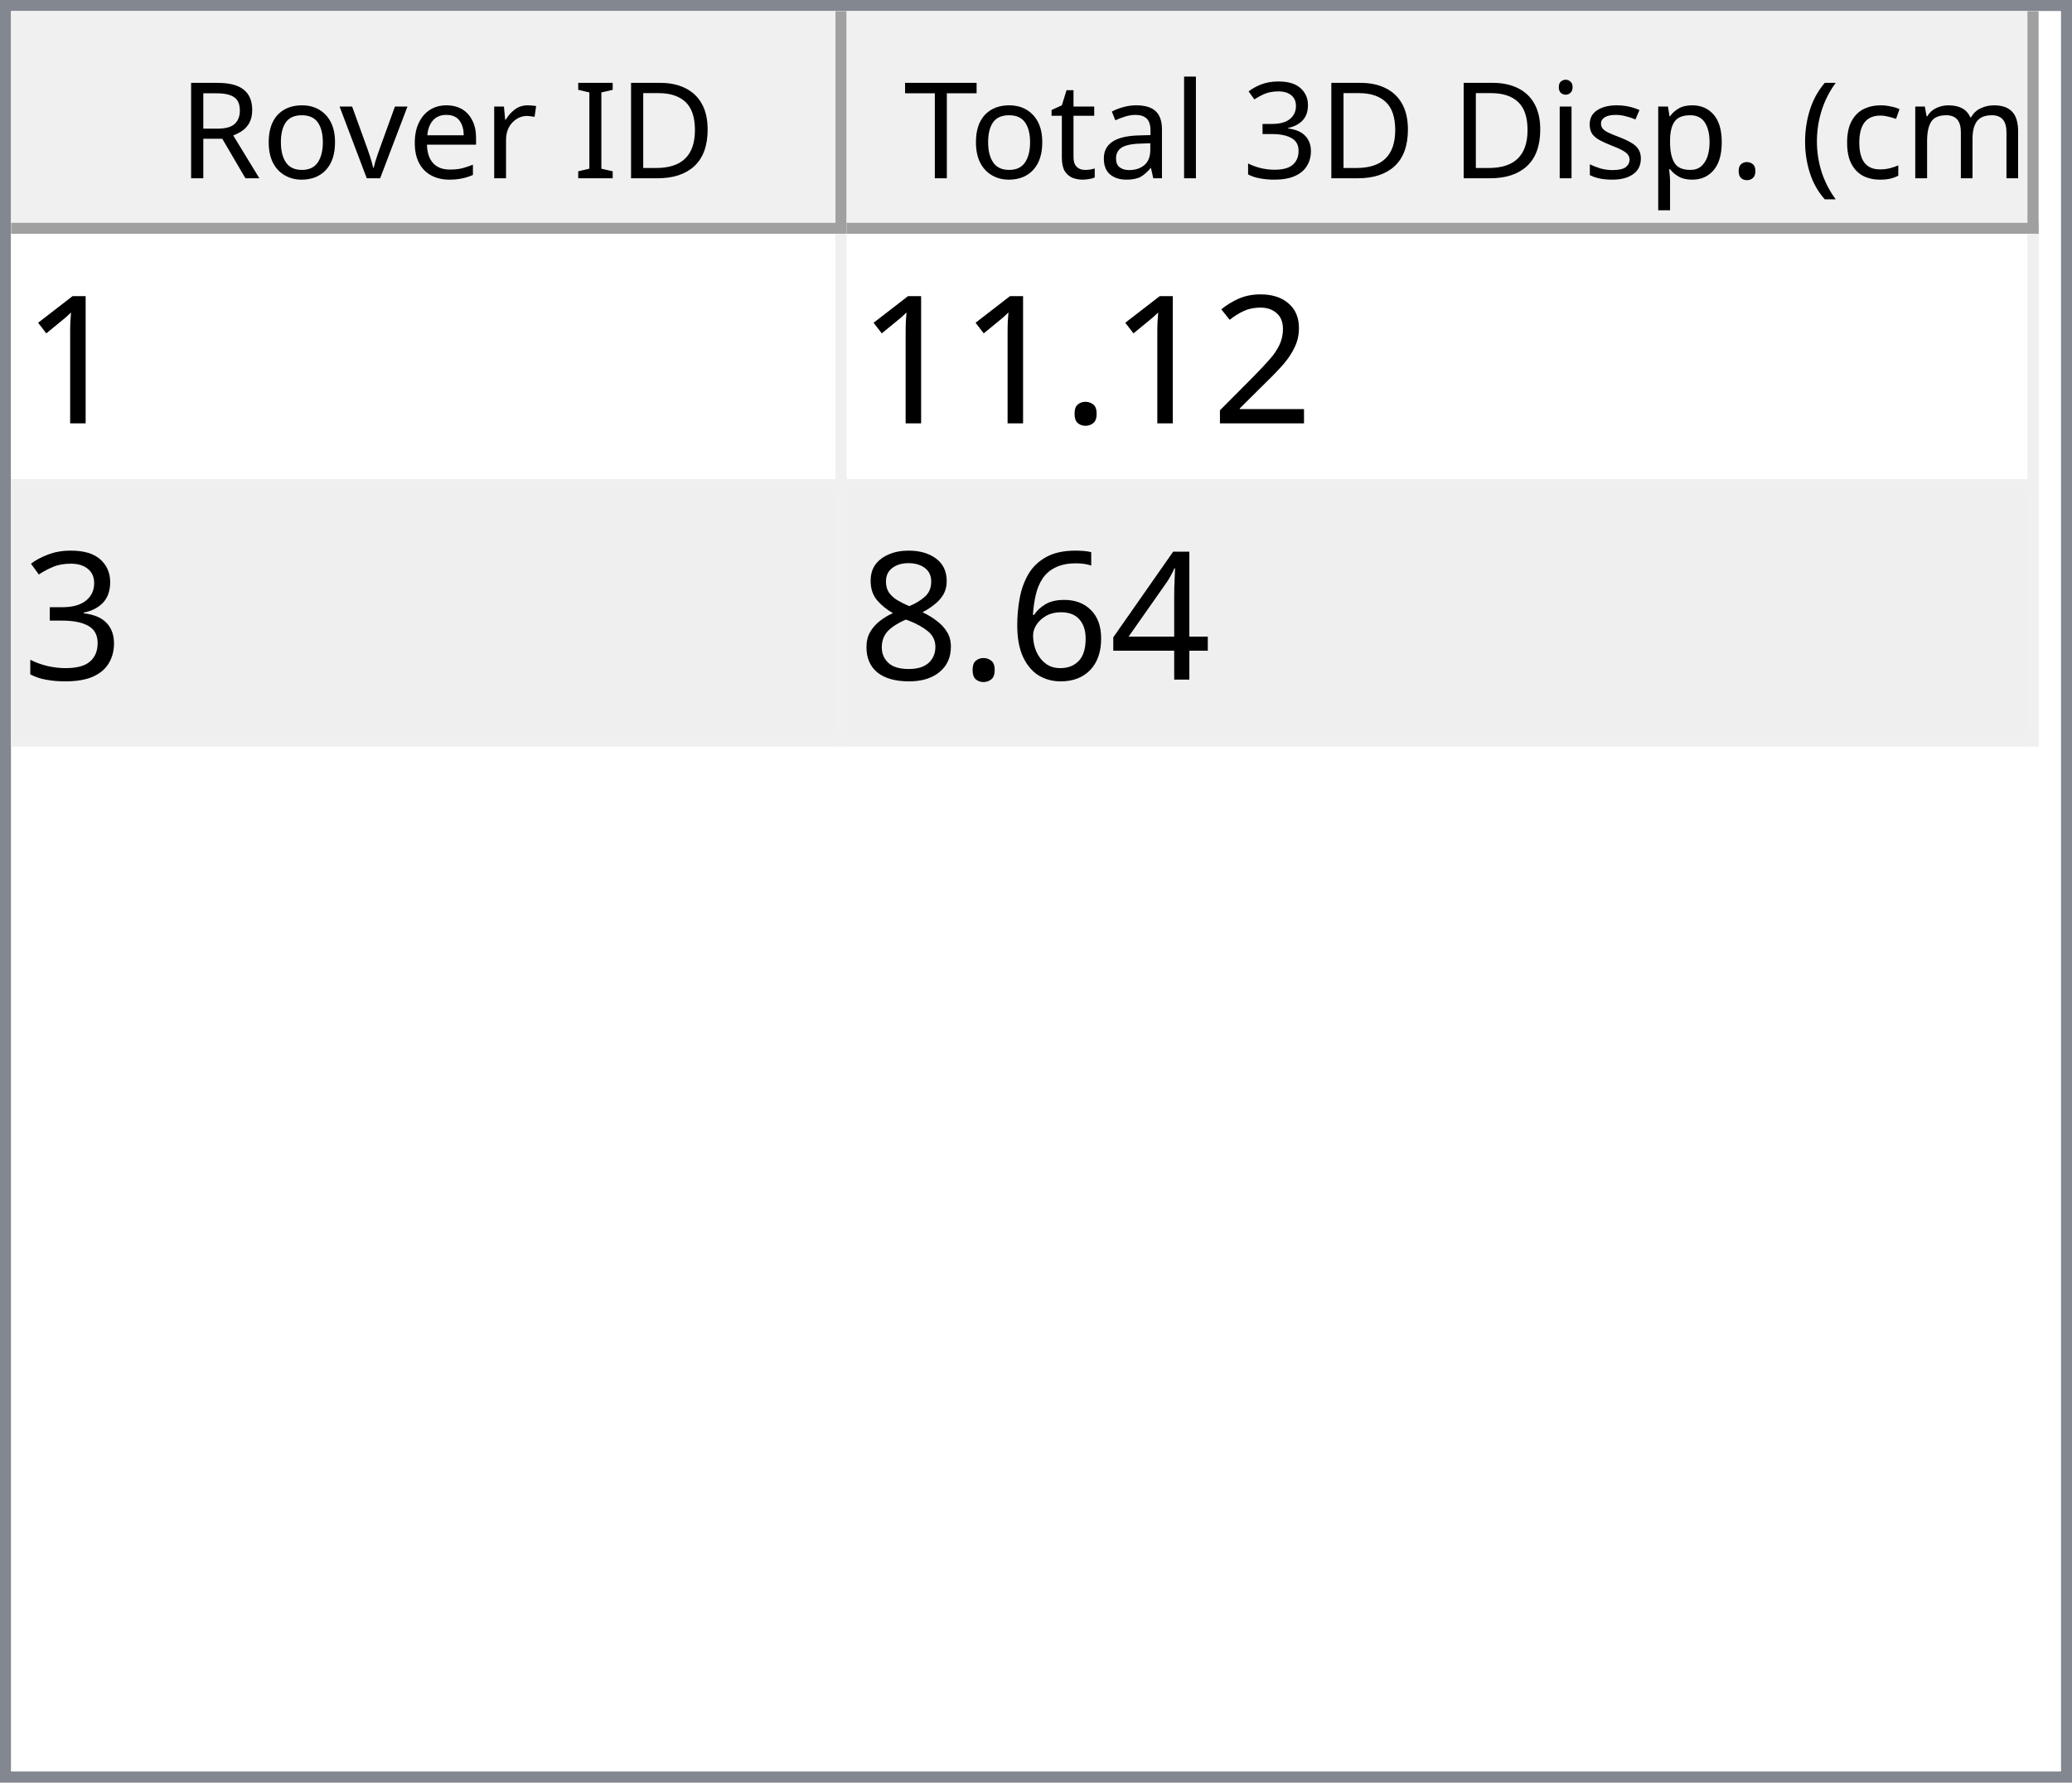
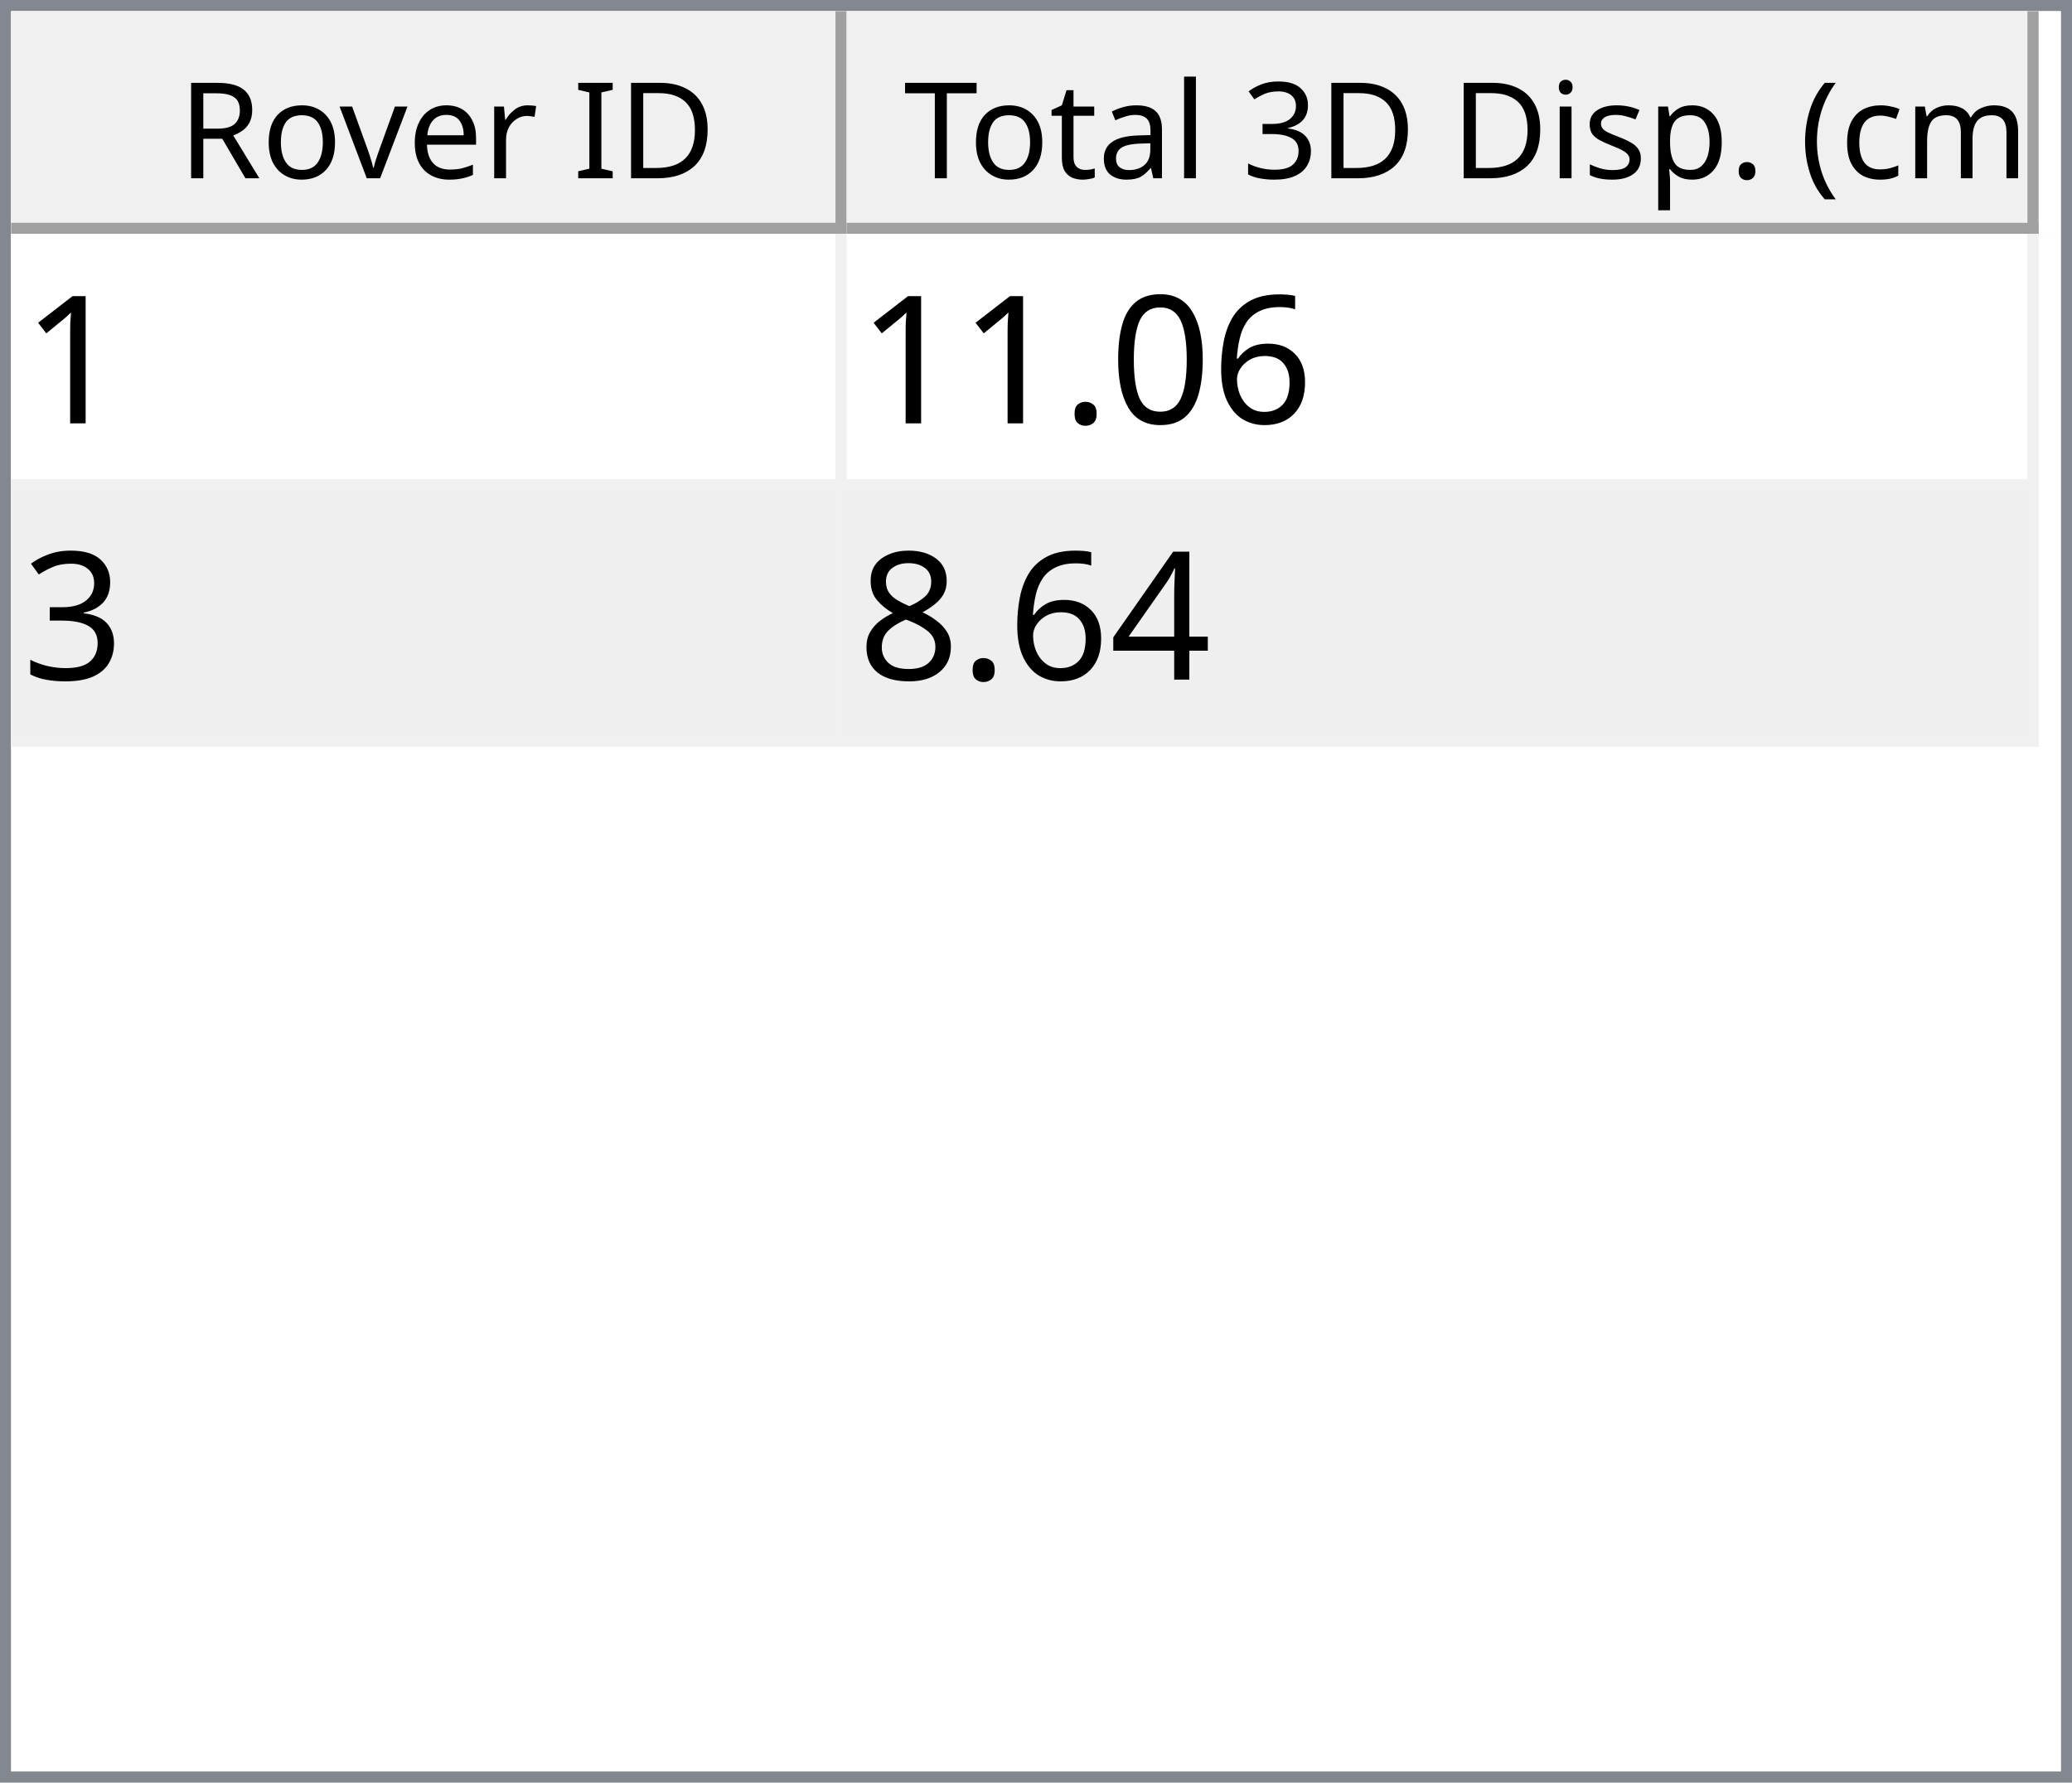
<svg xmlns="http://www.w3.org/2000/svg" style="fill-opacity:1; color-rendering:auto; color-interpolation:auto; text-rendering:auto; stroke:black; stroke-linecap:square; stroke-miterlimit:10; shape-rendering:auto; stroke-opacity:1; fill:black; stroke-dasharray:none; font-weight:normal; stroke-width:1; font-family:'Dialog'; font-style:normal; stroke-linejoin:miter; font-size:12px; stroke-dashoffset:0; image-rendering:auto;" width="186" height="160">
  <defs id="genericDefs" />
  <g>
    <defs id="defs1">
      <clipPath clipPathUnits="userSpaceOnUse" id="clipPath1">
        <path d="M0 0 L186 0 L186 160 L0 160 L0 0 Z" />
      </clipPath>
      <clipPath clipPathUnits="userSpaceOnUse" id="clipPath2">
        <path d="M0 0 L0 160 L186 160 L186 0 Z" />
      </clipPath>
      <clipPath clipPathUnits="userSpaceOnUse" id="clipPath3">
        <path d="M0 0 L0 20 L184 20 L184 0 Z" />
      </clipPath>
      <clipPath clipPathUnits="userSpaceOnUse" id="clipPath4">
        <path d="M0 0 L0 20 L75 20 L75 0 Z" />
      </clipPath>
      <clipPath clipPathUnits="userSpaceOnUse" id="clipPath5">
        <path d="M1 1 L1 19 L74 19 L74 1 Z" />
      </clipPath>
      <clipPath clipPathUnits="userSpaceOnUse" id="clipPath6">
        <path d="M0 0 L0 18 L73 18 L73 0 Z" />
      </clipPath>
      <clipPath clipPathUnits="userSpaceOnUse" id="clipPath7">
        <path d="M-0.5 -0.5 L-0.5 19.5 L74.5 19.5 L74.5 -0.5 Z" />
      </clipPath>
      <clipPath clipPathUnits="userSpaceOnUse" id="clipPath8">
        <path d="M0 0 L0 20 L107 20 L107 0 Z" />
      </clipPath>
      <clipPath clipPathUnits="userSpaceOnUse" id="clipPath9">
        <path d="M1 1 L1 19 L106 19 L106 1 Z" />
      </clipPath>
      <clipPath clipPathUnits="userSpaceOnUse" id="clipPath10">
        <path d="M0 0 L0 18 L105 18 L105 0 Z" />
      </clipPath>
      <clipPath clipPathUnits="userSpaceOnUse" id="clipPath11">
        <path d="M-0.5 -0.5 L-0.5 19.5 L106.5 19.5 L106.5 -0.5 Z" />
      </clipPath>
      <clipPath clipPathUnits="userSpaceOnUse" id="clipPath12">
        <path d="M0 0 L0 138 L184 138 L184 0 Z" />
      </clipPath>
      <clipPath clipPathUnits="userSpaceOnUse" id="clipPath13">
        <path d="M0 0 L0 46 L182 46 L182 0 Z" />
      </clipPath>
      <clipPath clipPathUnits="userSpaceOnUse" id="clipPath14">
        <path d="M-0.5 -0.5 L-0.5 45.5 L181.5 45.5 L181.5 -0.5 Z" />
      </clipPath>
      <clipPath clipPathUnits="userSpaceOnUse" id="clipPath15">
        <path d="M0 0 L0 22 L74 22 L74 0 Z" />
      </clipPath>
      <clipPath clipPathUnits="userSpaceOnUse" id="clipPath16">
        <path d="M0 0 L0 22 L106 22 L106 0 Z" />
      </clipPath>
      <font horiz-adv-x="64.551" id="font1">
        <font-face ascent="107.91" descent="25.098" units-per-em="100" style="font-style:normal; font-family:Segoe UI; font-weight:normal;" />
        <missing-glyph horiz-adv-x="64.551" d="M8.109 0 L8.109 68.266 L56.453 68.266 L56.453 0 L8.109 0 ZM15.328 7.234 L49.219 7.234 L49.219 61.031 L15.328 61.031 L15.328 7.234 Z" />
        <glyph unicode="D" horiz-adv-x="70.117" d="M9.188 0 L9.188 70.016 L28.516 70.016 Q65.531 70.016 65.531 35.891 Q65.531 19.672 55.25 9.836 Q44.969 0 27.734 0 L9.188 0 ZM17.391 62.594 L17.391 7.422 L27.828 7.422 Q41.609 7.422 49.273 14.797 Q56.938 22.172 56.938 35.688 Q56.938 62.594 28.328 62.594 L17.391 62.594 Z" />
        <glyph unicode="I" horiz-adv-x="26.611" d="M17.391 0 L9.188 0 L9.188 70.016 L17.391 70.016 L17.391 0 Z" />
        <glyph unicode=" " horiz-adv-x="27.393" d="" />
        <glyph unicode="r" horiz-adv-x="34.766" d="M34.188 41.891 Q32.078 43.5 28.125 43.5 Q23 43.5 19.555 38.672 Q16.109 33.844 16.109 25.484 L16.109 0 L8.109 0 L8.109 50 L16.109 50 L16.109 39.703 L16.312 39.703 Q18.016 44.969 21.531 47.922 Q25.047 50.875 29.391 50.875 Q32.516 50.875 34.188 50.203 L34.188 41.891 Z" />
        <glyph unicode="e" horiz-adv-x="52.295" d="M48.297 23 L12.984 23 Q13.188 14.656 17.484 10.109 Q21.781 5.562 29.297 5.562 Q37.75 5.562 44.828 11.141 L44.828 3.609 Q38.234 -1.172 27.391 -1.172 Q16.797 -1.172 10.742 5.641 Q4.688 12.453 4.688 24.812 Q4.688 36.469 11.305 43.82 Q17.922 51.172 27.734 51.172 Q37.547 51.172 42.922 44.828 Q48.297 38.484 48.297 27.203 L48.297 23 ZM40.094 29.781 Q40.047 36.719 36.75 40.578 Q33.453 44.438 27.594 44.438 Q21.922 44.438 17.969 40.383 Q14.016 36.328 13.094 29.781 L40.094 29.781 Z" />
        <glyph unicode="v" horiz-adv-x="47.9" d="M47.406 50 L27.484 0 L19.625 0 L0.688 50 L9.469 50 L22.172 13.672 Q23.578 9.672 23.922 6.688 L24.125 6.688 Q24.609 10.453 25.688 13.484 L38.969 50 L47.406 50 Z" />
        <glyph unicode="o" horiz-adv-x="58.594" d="M29 -1.172 Q17.922 -1.172 11.305 5.836 Q4.688 12.844 4.688 24.422 Q4.688 37.016 11.57 44.094 Q18.453 51.172 30.172 51.172 Q41.359 51.172 47.633 44.289 Q53.906 37.406 53.906 25.203 Q53.906 13.234 47.141 6.031 Q40.375 -1.172 29 -1.172 ZM29.594 44.438 Q21.875 44.438 17.383 39.188 Q12.891 33.938 12.891 24.703 Q12.891 15.828 17.43 10.695 Q21.969 5.562 29.594 5.562 Q37.359 5.562 41.531 10.594 Q45.703 15.625 45.703 24.906 Q45.703 34.281 41.531 39.359 Q37.359 44.438 29.594 44.438 Z" />
        <glyph unicode="R" horiz-adv-x="59.814" d="M59.375 0 L49.609 0 L37.891 19.625 Q36.281 22.359 34.766 24.289 Q33.25 26.219 31.664 27.438 Q30.078 28.656 28.25 29.219 Q26.422 29.781 24.125 29.781 L17.391 29.781 L17.391 0 L9.188 0 L9.188 70.016 L30.078 70.016 Q34.672 70.016 38.555 68.867 Q42.438 67.719 45.289 65.375 Q48.141 63.031 49.758 59.547 Q51.375 56.062 51.375 51.375 Q51.375 47.703 50.273 44.656 Q49.172 41.609 47.148 39.211 Q45.125 36.812 42.266 35.133 Q39.406 33.453 35.844 32.516 L35.844 32.328 Q37.594 31.547 38.891 30.547 Q40.188 29.547 41.359 28.18 Q42.531 26.812 43.68 25.078 Q44.828 23.344 46.234 21.047 L59.375 0 ZM17.391 62.594 L17.391 37.203 L28.516 37.203 Q31.594 37.203 34.203 38.133 Q36.812 39.062 38.719 40.797 Q40.625 42.531 41.703 45.047 Q42.781 47.562 42.781 50.688 Q42.781 56.297 39.141 59.445 Q35.5 62.594 28.609 62.594 L17.391 62.594 Z" />
        <glyph unicode=")" horiz-adv-x="30.176" d="M8.297 -15.922 L1.172 -15.922 Q16.406 2.344 16.406 26.812 Q16.406 51.469 1.078 70.016 L8.297 70.016 Q23.531 52.156 23.531 26.703 Q23.531 1.375 8.297 -15.922 Z" />
        <glyph unicode="m" horiz-adv-x="86.133" d="M79.109 0 L71.094 0 L71.094 28.719 Q71.094 37.016 68.531 40.727 Q65.969 44.438 59.906 44.438 Q54.781 44.438 51.195 39.75 Q47.609 35.062 47.609 28.516 L47.609 0 L39.594 0 L39.594 29.688 Q39.594 44.438 28.219 44.438 Q22.953 44.438 19.531 40.016 Q16.109 35.594 16.109 28.516 L16.109 0 L8.109 0 L8.109 50 L16.109 50 L16.109 42.094 L16.312 42.094 Q21.625 51.172 31.844 51.172 Q36.969 51.172 40.773 48.312 Q44.578 45.453 46 40.828 Q51.562 51.172 62.594 51.172 Q79.109 51.172 79.109 30.812 L79.109 0 Z" />
        <glyph unicode="c" horiz-adv-x="46.191" d="M42.188 2.297 Q36.422 -1.172 28.516 -1.172 Q17.828 -1.172 11.258 5.789 Q4.688 12.75 4.688 23.828 Q4.688 36.188 11.766 43.68 Q18.844 51.172 30.672 51.172 Q37.25 51.172 42.281 48.734 L42.281 40.531 Q36.719 44.438 30.375 44.438 Q22.703 44.438 17.797 38.945 Q12.891 33.453 12.891 24.516 Q12.891 15.719 17.508 10.641 Q22.125 5.562 29.891 5.562 Q36.422 5.562 42.188 9.906 L42.188 2.297 Z" />
        <glyph unicode="(" horiz-adv-x="30.176" d="M29.109 -15.922 L21.969 -15.922 Q6.844 1.375 6.844 26.703 Q6.844 52.156 21.969 70.016 L29.203 70.016 Q13.875 51.469 13.875 26.812 Q13.875 2.344 29.109 -15.922 Z" />
        <glyph unicode="." horiz-adv-x="21.68" d="M10.891 -1.078 Q8.641 -1.078 7.055 0.539 Q5.469 2.156 5.469 4.391 Q5.469 6.641 7.055 8.273 Q8.641 9.906 10.891 9.906 Q13.188 9.906 14.797 8.273 Q16.406 6.641 16.406 4.391 Q16.406 2.156 14.797 0.539 Q13.188 -1.078 10.891 -1.078 Z" />
        <glyph unicode="p" horiz-adv-x="58.789" d="M16.312 7.234 L16.109 7.234 L16.109 -23 L8.109 -23 L8.109 50 L16.109 50 L16.109 41.219 L16.312 41.219 Q22.219 51.172 33.594 51.172 Q43.266 51.172 48.688 44.461 Q54.109 37.75 54.109 26.469 Q54.109 13.922 48 6.375 Q41.891 -1.172 31.297 -1.172 Q21.578 -1.172 16.312 7.234 ZM16.109 27.391 L16.109 20.406 Q16.109 14.203 20.141 9.883 Q24.172 5.562 30.375 5.562 Q37.641 5.562 41.773 11.133 Q45.906 16.703 45.906 26.609 Q45.906 34.969 42.047 39.703 Q38.188 44.438 31.594 44.438 Q24.609 44.438 20.359 39.578 Q16.109 34.719 16.109 27.391 Z" />
        <glyph unicode="s" horiz-adv-x="42.432" d="M5.078 1.812 L5.078 10.406 Q11.625 5.562 19.484 5.562 Q30.031 5.562 30.031 12.594 Q30.031 14.594 29.125 15.992 Q28.219 17.391 26.68 18.461 Q25.141 19.531 23.07 20.383 Q21 21.234 18.609 22.172 Q15.281 23.484 12.766 24.828 Q10.25 26.172 8.57 27.859 Q6.891 29.547 6.031 31.695 Q5.172 33.844 5.172 36.719 Q5.172 40.234 6.789 42.945 Q8.406 45.656 11.086 47.484 Q13.766 49.312 17.211 50.242 Q20.656 51.172 24.312 51.172 Q30.812 51.172 35.938 48.922 L35.938 40.828 Q30.422 44.438 23.25 44.438 Q21 44.438 19.195 43.922 Q17.391 43.406 16.094 42.477 Q14.797 41.547 14.086 40.258 Q13.375 38.969 13.375 37.406 Q13.375 35.453 14.086 34.133 Q14.797 32.812 16.164 31.789 Q17.531 30.766 19.484 29.938 Q21.438 29.109 23.922 28.125 Q27.25 26.859 29.883 25.516 Q32.516 24.172 34.375 22.484 Q36.234 20.797 37.234 18.602 Q38.234 16.406 38.234 13.375 Q38.234 9.672 36.602 6.938 Q34.969 4.203 32.234 2.398 Q29.5 0.594 25.93 -0.289 Q22.359 -1.172 18.453 -1.172 Q10.75 -1.172 5.078 1.812 Z" />
        <glyph unicode="i" horiz-adv-x="24.219" d="M12.203 62.703 Q10.062 62.703 8.547 64.164 Q7.031 65.625 7.031 67.875 Q7.031 70.125 8.547 71.609 Q10.062 73.094 12.203 73.094 Q14.406 73.094 15.945 71.609 Q17.484 70.125 17.484 67.875 Q17.484 65.719 15.945 64.211 Q14.406 62.703 12.203 62.703 ZM16.109 0 L8.109 0 L8.109 50 L16.109 50 L16.109 0 Z" />
        <glyph unicode="3" horiz-adv-x="53.906" d="M46.531 19.828 Q46.531 15.094 44.75 11.211 Q42.969 7.328 39.719 4.57 Q36.469 1.812 31.93 0.297 Q27.391 -1.219 21.922 -1.219 Q11.922 -1.219 6 2.594 L6 11.188 Q13.094 5.609 22.219 5.609 Q25.875 5.609 28.828 6.539 Q31.781 7.469 33.906 9.227 Q36.031 10.984 37.18 13.477 Q38.328 15.969 38.328 19.094 Q38.328 32.812 18.797 32.812 L12.984 32.812 L12.984 39.594 L18.5 39.594 Q35.797 39.594 35.797 52.484 Q35.797 64.406 22.609 64.406 Q15.188 64.406 8.688 59.422 L8.688 67.188 Q15.375 71.188 24.609 71.188 Q29 71.188 32.57 69.969 Q36.141 68.75 38.68 66.555 Q41.219 64.359 42.609 61.281 Q44 58.203 44 54.5 Q44 40.672 30.031 36.719 L30.031 36.531 Q33.594 36.141 36.625 34.797 Q39.656 33.453 41.852 31.305 Q44.047 29.156 45.289 26.25 Q46.531 23.344 46.531 19.828 Z" />
        <glyph unicode="l" horiz-adv-x="24.219" d="M16.109 0 L8.109 0 L8.109 74.031 L16.109 74.031 L16.109 0 Z" />
        <glyph unicode="a" horiz-adv-x="50.879" d="M43.891 0 L35.891 0 L35.891 7.812 L35.688 7.812 Q30.469 -1.172 20.312 -1.172 Q12.844 -1.172 8.617 2.781 Q4.391 6.734 4.391 13.281 Q4.391 27.297 20.906 29.594 L35.891 31.688 Q35.891 44.438 25.594 44.438 Q16.547 44.438 9.281 38.281 L9.281 46.484 Q16.656 51.172 26.266 51.172 Q43.891 51.172 43.891 32.516 L43.891 0 ZM35.891 25.297 L23.828 23.641 Q18.266 22.859 15.43 20.875 Q12.594 18.891 12.594 13.875 Q12.594 10.203 15.211 7.883 Q17.828 5.562 22.172 5.562 Q28.125 5.562 32.008 9.742 Q35.891 13.922 35.891 20.312 L35.891 25.297 Z" />
        <glyph unicode="t" horiz-adv-x="33.887" d="M31.297 0.484 Q28.469 -1.078 23.828 -1.078 Q10.688 -1.078 10.688 13.578 L10.688 43.172 L2.094 43.172 L2.094 50 L10.688 50 L10.688 62.203 L18.703 64.797 L18.703 50 L31.297 50 L31.297 43.172 L18.703 43.172 L18.703 14.984 Q18.703 9.969 20.414 7.82 Q22.125 5.672 26.078 5.672 Q29.109 5.672 31.297 7.328 L31.297 0.484 Z" />
        <glyph unicode="T" horiz-adv-x="52.393" d="M50.594 62.594 L30.375 62.594 L30.375 0 L22.172 0 L22.172 62.594 L2 62.594 L2 70.016 L50.594 70.016 L50.594 62.594 Z" />
      </font>
      <font horiz-adv-x="75.0" id="font2">
        <font-face ascent="100.537" descent="21.973" units-per-em="100" style="font-style:normal; font-family:sans-serif; font-weight:normal;" />
        <missing-glyph horiz-adv-x="75.0" d="M12.5 0 L12.5 62.5 L62.5 62.5 L62.5 0 L12.5 0 ZM14.062 1.562 L60.938 1.562 L60.938 60.938 L14.062 60.938 L14.062 1.562 Z" />
        <glyph unicode="1" horiz-adv-x="55.615" d="M37.25 0 L28.469 0 L28.469 56 Q25.297 52.984 20.141 49.953 Q14.984 46.922 10.891 45.406 L10.891 53.906 Q18.266 57.375 23.781 62.305 Q29.297 67.234 31.594 71.875 L37.25 71.875 L37.25 0 Z" />
-         <glyph unicode="2" horiz-adv-x="55.615" d="M50.344 8.453 L50.344 0 L3.031 0 Q2.938 3.172 4.047 6.109 Q5.859 10.938 9.836 15.625 Q13.812 20.312 21.344 26.469 Q33.016 36.031 37.117 41.625 Q41.219 47.219 41.219 52.203 Q41.219 57.422 37.477 61.008 Q33.734 64.594 27.734 64.594 Q21.391 64.594 17.578 60.789 Q13.766 56.984 13.719 50.25 L4.688 51.172 Q5.609 61.281 11.664 66.578 Q17.719 71.875 27.938 71.875 Q38.234 71.875 44.242 66.164 Q50.25 60.453 50.25 52 Q50.25 47.703 48.492 43.555 Q46.734 39.406 42.656 34.812 Q38.578 30.219 29.109 22.219 Q21.188 15.578 18.945 13.211 Q16.703 10.844 15.234 8.453 L50.344 8.453 Z" />
+         <glyph unicode="6" horiz-adv-x="55.615" d="M49.75 54.047 L41.016 53.375 Q39.844 58.547 37.703 60.891 Q34.125 64.656 28.906 64.656 Q24.703 64.656 21.531 62.312 Q17.391 59.281 14.992 53.469 Q12.594 47.656 12.5 36.922 Q15.672 41.75 20.266 44.094 Q24.859 46.438 29.891 46.438 Q38.672 46.438 44.852 39.969 Q51.031 33.5 51.031 23.25 Q51.031 16.5 48.125 10.719 Q45.219 4.938 40.141 1.859 Q35.062 -1.219 28.609 -1.219 Q17.625 -1.219 10.695 6.859 Q3.766 14.938 3.766 33.5 Q3.766 54.25 11.422 63.672 Q18.109 71.875 29.438 71.875 Q37.891 71.875 43.289 67.141 Q48.688 62.406 49.75 54.047 ZM13.875 23.188 Q13.875 18.656 15.797 14.508 Q17.719 10.359 21.188 8.18 Q24.656 6 28.469 6 Q34.031 6 38.039 10.492 Q42.047 14.984 42.047 22.703 Q42.047 30.125 38.086 34.398 Q34.125 38.672 28.125 38.672 Q22.172 38.672 18.023 34.398 Q13.875 30.125 13.875 23.188 Z" />
+         <glyph unicode="0" horiz-adv-x="55.615" d="M4.156 35.297 Q4.156 48 6.766 55.742 Q9.375 63.484 14.523 67.68 Q19.672 71.875 27.484 71.875 Q33.25 71.875 37.594 69.555 Q41.938 67.234 44.773 62.867 Q47.609 58.5 49.219 52.227 Q50.828 45.953 50.828 35.297 Q50.828 22.703 48.242 14.969 Q45.656 7.234 40.508 3.008 Q35.359 -1.219 27.484 -1.219 Q17.141 -1.219 11.234 6.203 Q4.156 15.141 4.156 35.297 ZM13.188 35.297 Q13.188 17.672 17.312 11.836 Q21.438 6 27.484 6 Q33.547 6 37.672 11.859 Q41.797 17.719 41.797 35.297 Q41.797 52.984 37.672 58.789 Q33.547 64.594 27.391 64.594 Q21.344 64.594 17.719 59.469 Q13.188 52.938 13.188 35.297 Z" />
        <glyph unicode="." horiz-adv-x="27.783" d="M9.078 0 L9.078 10.016 L19.094 10.016 L19.094 0 L9.078 0 Z" />
        <glyph unicode="3" horiz-adv-x="55.615" d="M4.203 18.891 L12.984 20.062 Q14.5 12.594 18.141 9.297 Q21.781 6 27 6 Q33.203 6 37.477 10.297 Q41.75 14.594 41.75 20.953 Q41.75 27 37.797 30.93 Q33.844 34.859 27.734 34.859 Q25.25 34.859 21.531 33.891 L22.516 41.609 Q23.391 41.5 23.922 41.5 Q29.547 41.5 34.039 44.43 Q38.531 47.359 38.531 53.469 Q38.531 58.297 35.258 61.477 Q31.984 64.656 26.812 64.656 Q21.688 64.656 18.266 61.43 Q14.844 58.203 13.875 51.766 L5.078 53.328 Q6.688 62.156 12.398 67.016 Q18.109 71.875 26.609 71.875 Q32.469 71.875 37.398 69.359 Q42.328 66.844 44.945 62.5 Q47.562 58.156 47.562 53.266 Q47.562 48.641 45.07 44.828 Q42.578 41.016 37.703 38.766 Q44.047 37.312 47.562 32.695 Q51.078 28.078 51.078 21.141 Q51.078 11.766 44.242 5.25 Q37.406 -1.266 26.953 -1.266 Q17.531 -1.266 11.305 4.352 Q5.078 9.969 4.203 18.891 Z" />
        <glyph unicode="4" horiz-adv-x="55.615" d="M32.328 0 L32.328 17.141 L1.266 17.141 L1.266 25.203 L33.938 71.578 L41.109 71.578 L41.109 25.203 L50.781 25.203 L50.781 17.141 L41.109 17.141 L41.109 0 L32.328 0 ZM32.328 25.203 L32.328 57.469 L9.906 25.203 L32.328 25.203 Z" />
-         <glyph unicode="6" horiz-adv-x="55.615" d="M49.75 54.047 L41.016 53.375 Q39.844 58.547 37.703 60.891 Q34.125 64.656 28.906 64.656 Q24.703 64.656 21.531 62.312 Q17.391 59.281 14.992 53.469 Q12.594 47.656 12.5 36.922 Q15.672 41.75 20.266 44.094 Q24.859 46.438 29.891 46.438 Q38.672 46.438 44.852 39.969 Q51.031 33.5 51.031 23.25 Q51.031 16.5 48.125 10.719 Q45.219 4.938 40.141 1.859 Q35.062 -1.219 28.609 -1.219 Q17.625 -1.219 10.695 6.859 Q3.766 14.938 3.766 33.5 Q3.766 54.25 11.422 63.672 Q18.109 71.875 29.438 71.875 Q37.891 71.875 43.289 67.141 Q48.688 62.406 49.75 54.047 ZM13.875 23.188 Q13.875 18.656 15.797 14.508 Q17.719 10.359 21.188 8.18 Q24.656 6 28.469 6 Q34.031 6 38.039 10.492 Q42.047 14.984 42.047 22.703 Q42.047 30.125 38.086 34.398 Q34.125 38.672 28.125 38.672 Q22.172 38.672 18.023 34.398 Q13.875 30.125 13.875 23.188 Z" />
        <glyph unicode="8" horiz-adv-x="55.615" d="M17.672 38.812 Q12.203 40.828 9.57 44.539 Q6.938 48.25 6.938 53.422 Q6.938 61.234 12.555 66.555 Q18.172 71.875 27.484 71.875 Q36.859 71.875 42.578 66.43 Q48.297 60.984 48.297 53.172 Q48.297 48.188 45.68 44.508 Q43.062 40.828 37.75 38.812 Q44.344 36.672 47.781 31.883 Q51.219 27.094 51.219 20.453 Q51.219 11.281 44.727 5.031 Q38.234 -1.219 27.641 -1.219 Q17.047 -1.219 10.547 5.055 Q4.047 11.328 4.047 20.703 Q4.047 27.688 7.594 32.398 Q11.141 37.109 17.672 38.812 ZM15.922 53.719 Q15.922 48.641 19.195 45.414 Q22.469 42.188 27.688 42.188 Q32.766 42.188 36.016 45.383 Q39.266 48.578 39.266 53.219 Q39.266 58.062 35.914 61.359 Q32.562 64.656 27.594 64.656 Q22.562 64.656 19.242 61.43 Q15.922 58.203 15.922 53.719 ZM13.094 20.656 Q13.094 16.891 14.875 13.375 Q16.656 9.859 20.172 7.93 Q23.688 6 27.734 6 Q34.031 6 38.133 10.055 Q42.234 14.109 42.234 20.359 Q42.234 26.703 38.016 30.859 Q33.797 35.016 27.438 35.016 Q21.234 35.016 17.164 30.914 Q13.094 26.812 13.094 20.656 Z" />
      </font>
    </defs>
    <g style="fill:white; stroke:white;">
      <rect x="0" y="0" width="186" style="clip-path:url(#clipPath1); stroke:none;" height="160" />
    </g>
    <g style="fill:white; text-rendering:optimizeSpeed; color-rendering:optimizeSpeed; image-rendering:optimizeSpeed; shape-rendering:crispEdges; stroke:white; color-interpolation:sRGB;">
      <rect x="0" width="186" height="160" y="0" style="stroke:none;" />
      <path style="stroke:none;" d="M0 160 L186 160 L186 0 L0 0 Z" />
    </g>
    <g style="fill:rgb(240,240,240); font-family:'Segoe UI'; stroke:rgb(240,240,240);">
      <rect x="0" y="0" width="186" style="clip-path:url(#clipPath2); stroke:none;" height="160" />
    </g>
    <g style="fill:rgb(130,135,144); font-family:'Segoe UI'; stroke:rgb(130,135,144);">
      <path d="M0 0 L186 0 L186 160 L0 160 L0 0 ZM1 1 L185 1 L185 159 L1 159 L1 1 Z" style="fill-rule:evenodd; clip-path:url(#clipPath2); stroke:none;" />
    </g>
    <g style="fill:white; font-family:'Segoe UI'; stroke:white;" transform="translate(1,1)">
      <rect x="0" y="0" width="184" style="clip-path:url(#clipPath3); stroke:none;" height="20" />
    </g>
    <g style="fill:rgb(240,240,240); font-family:'Segoe UI'; stroke:rgb(240,240,240);" transform="translate(1,1)">
      <rect x="0" y="0" width="75" style="clip-path:url(#clipPath4); stroke:none;" height="20" />
    </g>
    <g style="font-family:'Segoe UI';" transform="translate(2,2)">
      <text x="14" xml:space="preserve" y="14" style="clip-path:url(#clipPath6); stroke:none;">Rover ID</text>
    </g>
    <g style="fill:rgb(160,160,160); font-family:'Segoe UI'; stroke:rgb(160,160,160); stroke-linejoin:bevel;" transform="translate(1.5,1.5)">
      <line x1="74" x2="74" y1="0" style="fill:none; clip-path:url(#clipPath7);" y2="19" />
    </g>
    <g style="fill:rgb(160,160,160); font-family:'Segoe UI'; stroke:rgb(160,160,160); stroke-linejoin:bevel;" transform="matrix(1,0,0,1,1,1) translate(0.5,0.5)">
      <line x1="0" x2="74" y1="19" style="fill:none; clip-path:url(#clipPath7);" y2="19" />
    </g>
    <g style="fill:rgb(240,240,240); font-family:'Segoe UI'; stroke:rgb(240,240,240);" transform="translate(76,1)">
      <rect x="0" y="0" width="107" style="clip-path:url(#clipPath8); stroke:none;" height="20" />
    </g>
    <g style="font-family:'Segoe UI';" transform="translate(77,2)">
      <text x="1" xml:space="preserve" y="14" style="clip-path:url(#clipPath10); stroke:none;"> Total 3D Disp. (cm)</text>
    </g>
    <g style="fill:rgb(160,160,160); font-family:'Segoe UI'; stroke:rgb(160,160,160); stroke-linejoin:bevel;" transform="translate(76.5,1.5)">
      <line x1="106" x2="106" y1="0" style="fill:none; clip-path:url(#clipPath11);" y2="19" />
    </g>
    <g style="fill:rgb(160,160,160); font-family:'Segoe UI'; stroke:rgb(160,160,160); stroke-linejoin:bevel;" transform="matrix(1,0,0,1,76,1) translate(0.5,0.5)">
      <line x1="0" x2="106" y1="19" style="fill:none; clip-path:url(#clipPath11);" y2="19" />
    </g>
    <g style="fill:white; font-family:'Segoe UI'; stroke:white;" transform="translate(1,21)">
      <rect x="0" y="0" width="184" style="clip-path:url(#clipPath12); stroke:none;" height="138" />
    </g>
    <g style="fill:rgb(240,240,240); font-size:16px; font-family:sans-serif; stroke:rgb(240,240,240);" transform="translate(1,21)">
      <rect x="0" y="0" width="182" style="clip-path:url(#clipPath13); stroke:none;" height="46" />
      <line transform="translate(0.5,0.5)" x1="0" x2="181" y1="22" style="clip-path:url(#clipPath14); fill:none; stroke-linejoin:bevel;" y2="22" />
    </g>
    <g transform="matrix(1,0,0,1,1,21) translate(0.5,0.5)" style="fill:rgb(240,240,240); font-size:16px; font-family:sans-serif; stroke:rgb(240,240,240); stroke-linejoin:bevel;">
      <line x1="0" x2="181" y1="45" style="fill:none; clip-path:url(#clipPath14);" y2="45" />
    </g>
    <g transform="matrix(1,0,0,1,1,21) translate(0.5,0.5)" style="fill:rgb(240,240,240); font-size:16px; font-family:sans-serif; stroke:rgb(240,240,240); stroke-linejoin:bevel;">
      <line x1="74" x2="74" y1="0" style="fill:none; clip-path:url(#clipPath14);" y2="45" />
    </g>
    <g transform="matrix(1,0,0,1,1,21) translate(0.5,0.5)" style="fill:rgb(240,240,240); font-size:16px; font-family:sans-serif; stroke:rgb(240,240,240); stroke-linejoin:bevel;">
      <line x1="181" x2="181" y1="0" style="fill:none; clip-path:url(#clipPath14);" y2="45" />
    </g>
    <g style="fill:white; font-size:16px; font-family:sans-serif; stroke:white;" transform="matrix(1,0,0,1,1,21)">
      <rect x="0" y="0" width="74" style="clip-path:url(#clipPath15); stroke:none;" height="22" />
      <text x="1" y="17" style="fill:black; clip-path:url(#clipPath15); stroke:none;" xml:space="preserve">1</text>
    </g>
    <g style="fill:white; font-size:16px; font-family:sans-serif; stroke:white;" transform="matrix(1,0,0,1,1,21) translate(75,0)">
      <rect x="0" y="0" width="106" style="clip-path:url(#clipPath16); stroke:none;" height="22" />
-       <text x="1" y="17" style="fill:black; clip-path:url(#clipPath16); stroke:none;" xml:space="preserve">11.12</text>
+       <text x="1" y="17" style="fill:black; clip-path:url(#clipPath16); stroke:none;" xml:space="preserve">11.06</text>
    </g>
    <g style="fill:rgb(239,239,239); font-size:16px; font-family:sans-serif; stroke:rgb(239,239,239);" transform="matrix(1,0,0,1,1,21) translate(0,23)">
      <rect x="0" y="0" width="74" style="clip-path:url(#clipPath15); stroke:none;" height="22" />
      <text x="1" y="17" style="fill:black; clip-path:url(#clipPath15); stroke:none;" xml:space="preserve">3</text>
    </g>
    <g style="fill:rgb(239,239,239); font-size:16px; font-family:sans-serif; stroke:rgb(239,239,239);" transform="matrix(1,0,0,1,1,21) translate(75,23)">
      <rect x="0" y="0" width="106" style="clip-path:url(#clipPath16); stroke:none;" height="22" />
      <text x="1" y="17" style="fill:black; clip-path:url(#clipPath16); stroke:none;" xml:space="preserve">8.64</text>
    </g>
  </g>
</svg>
